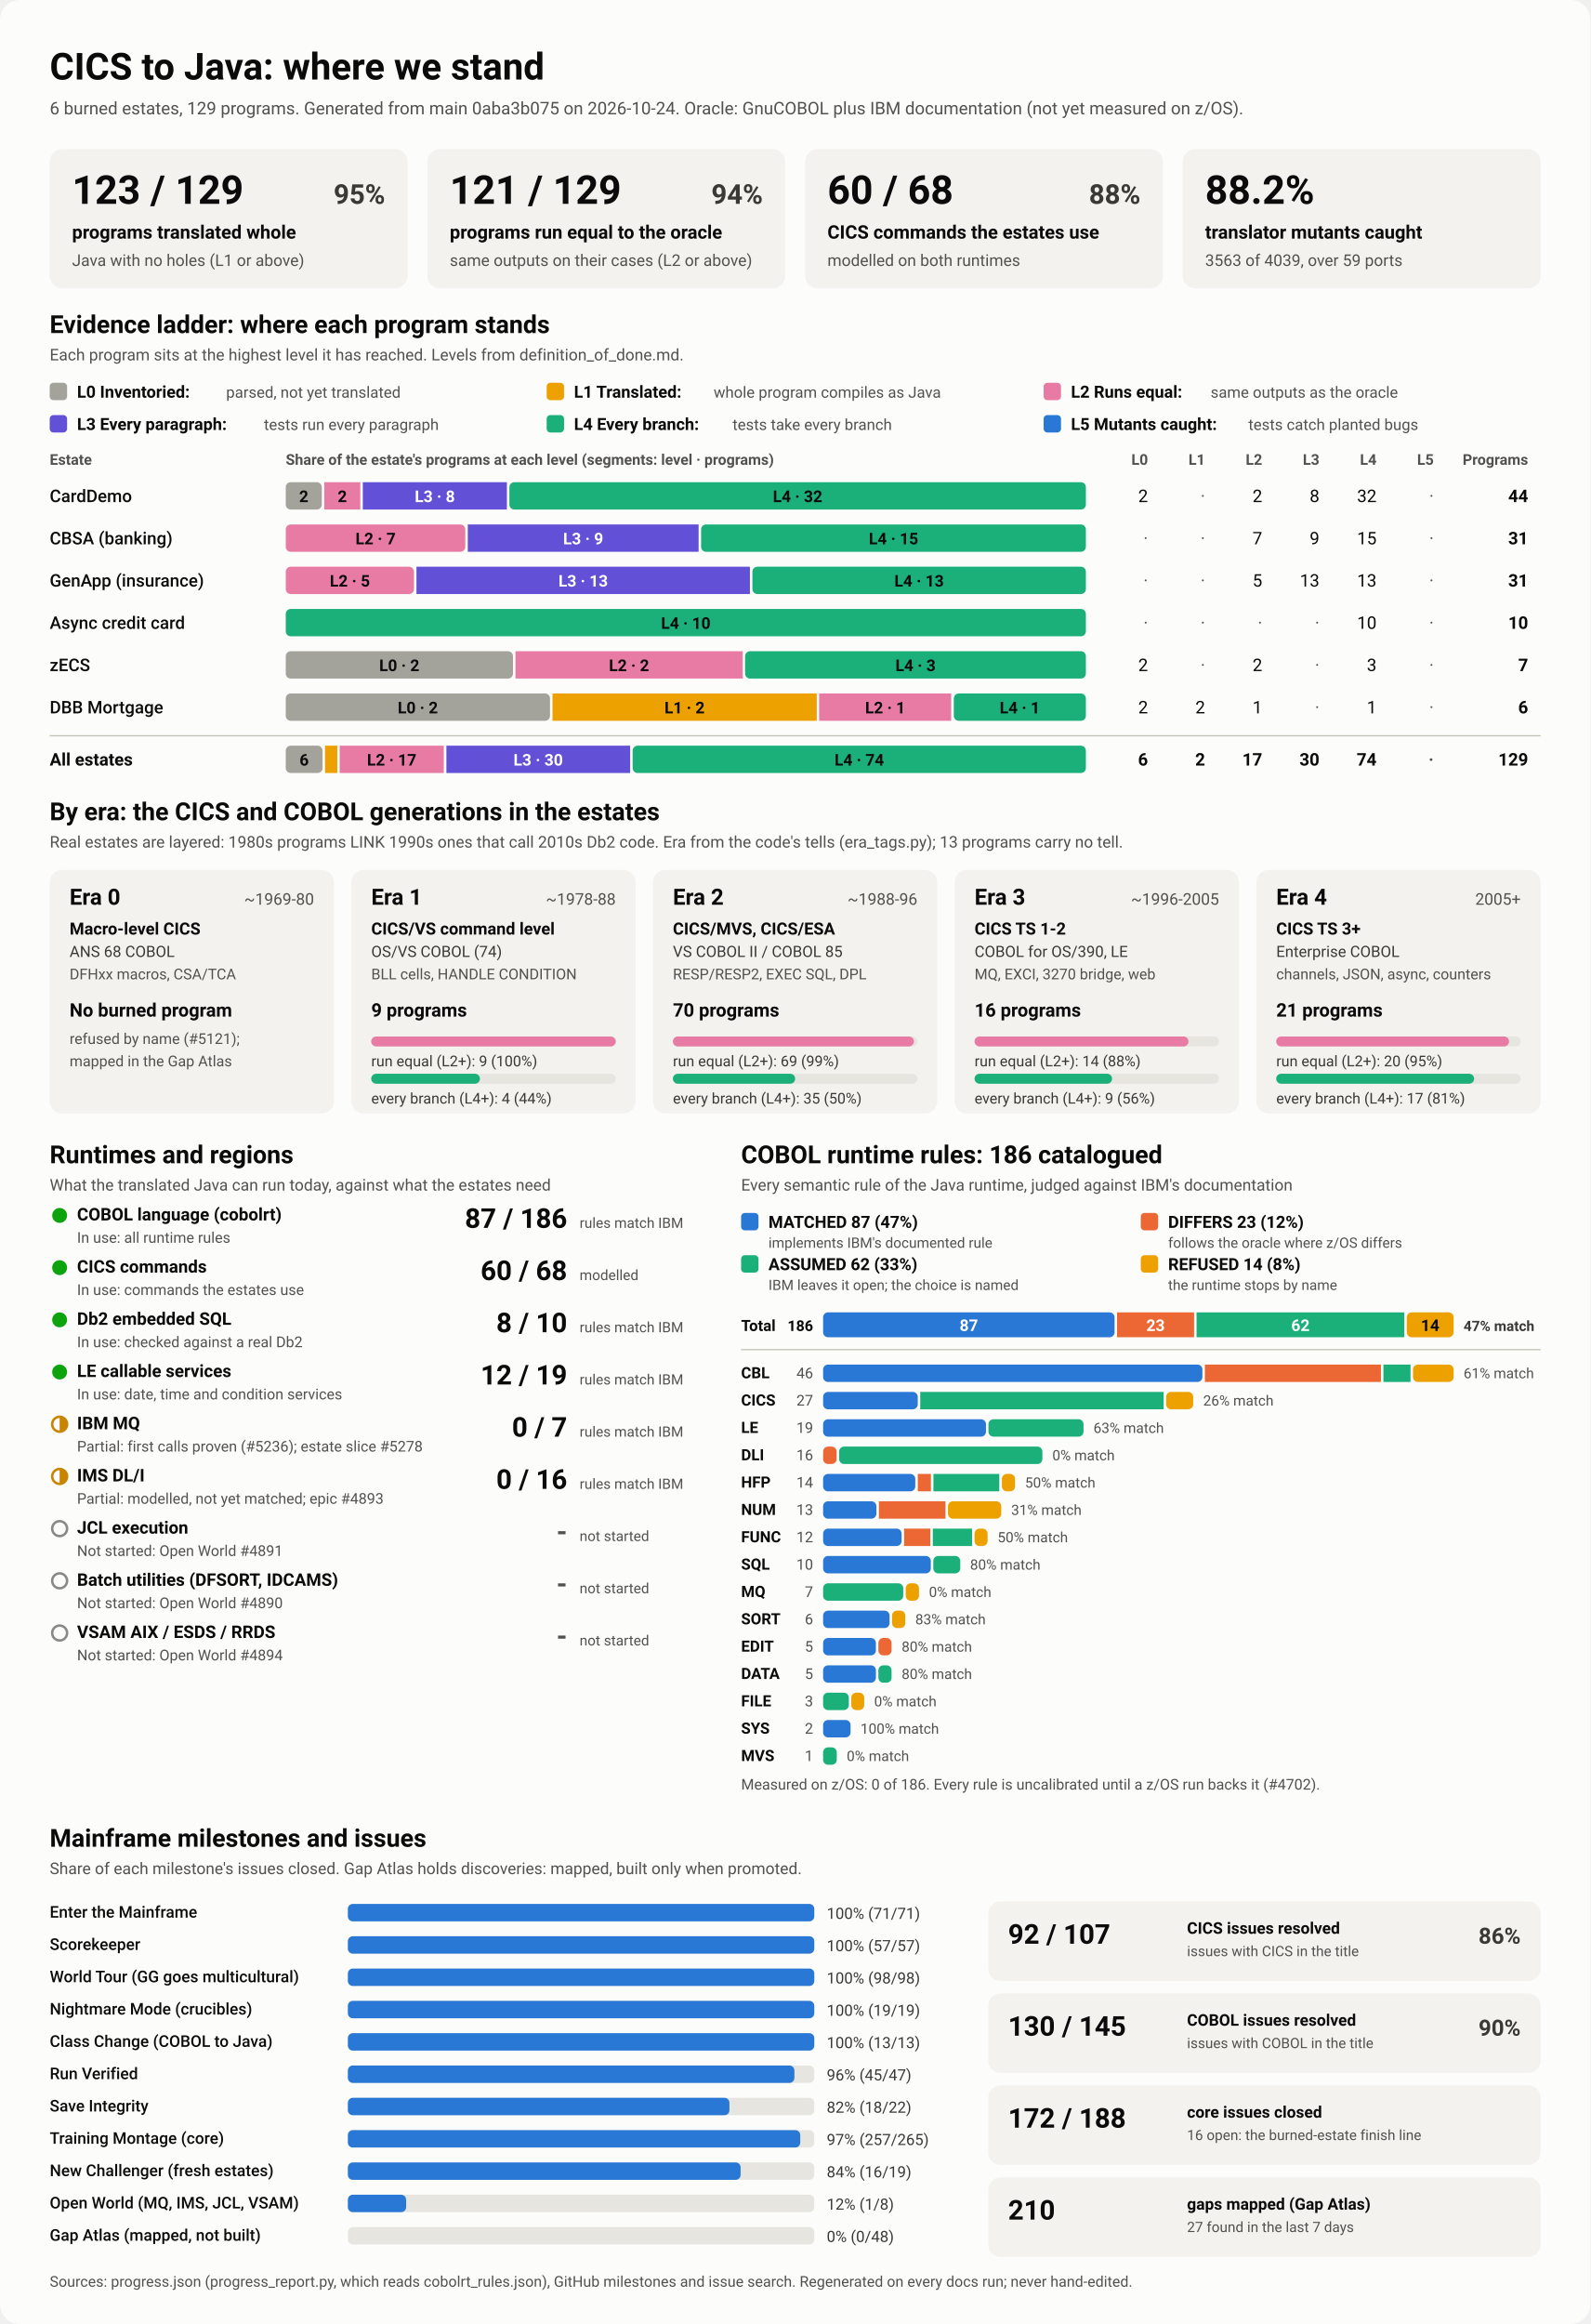
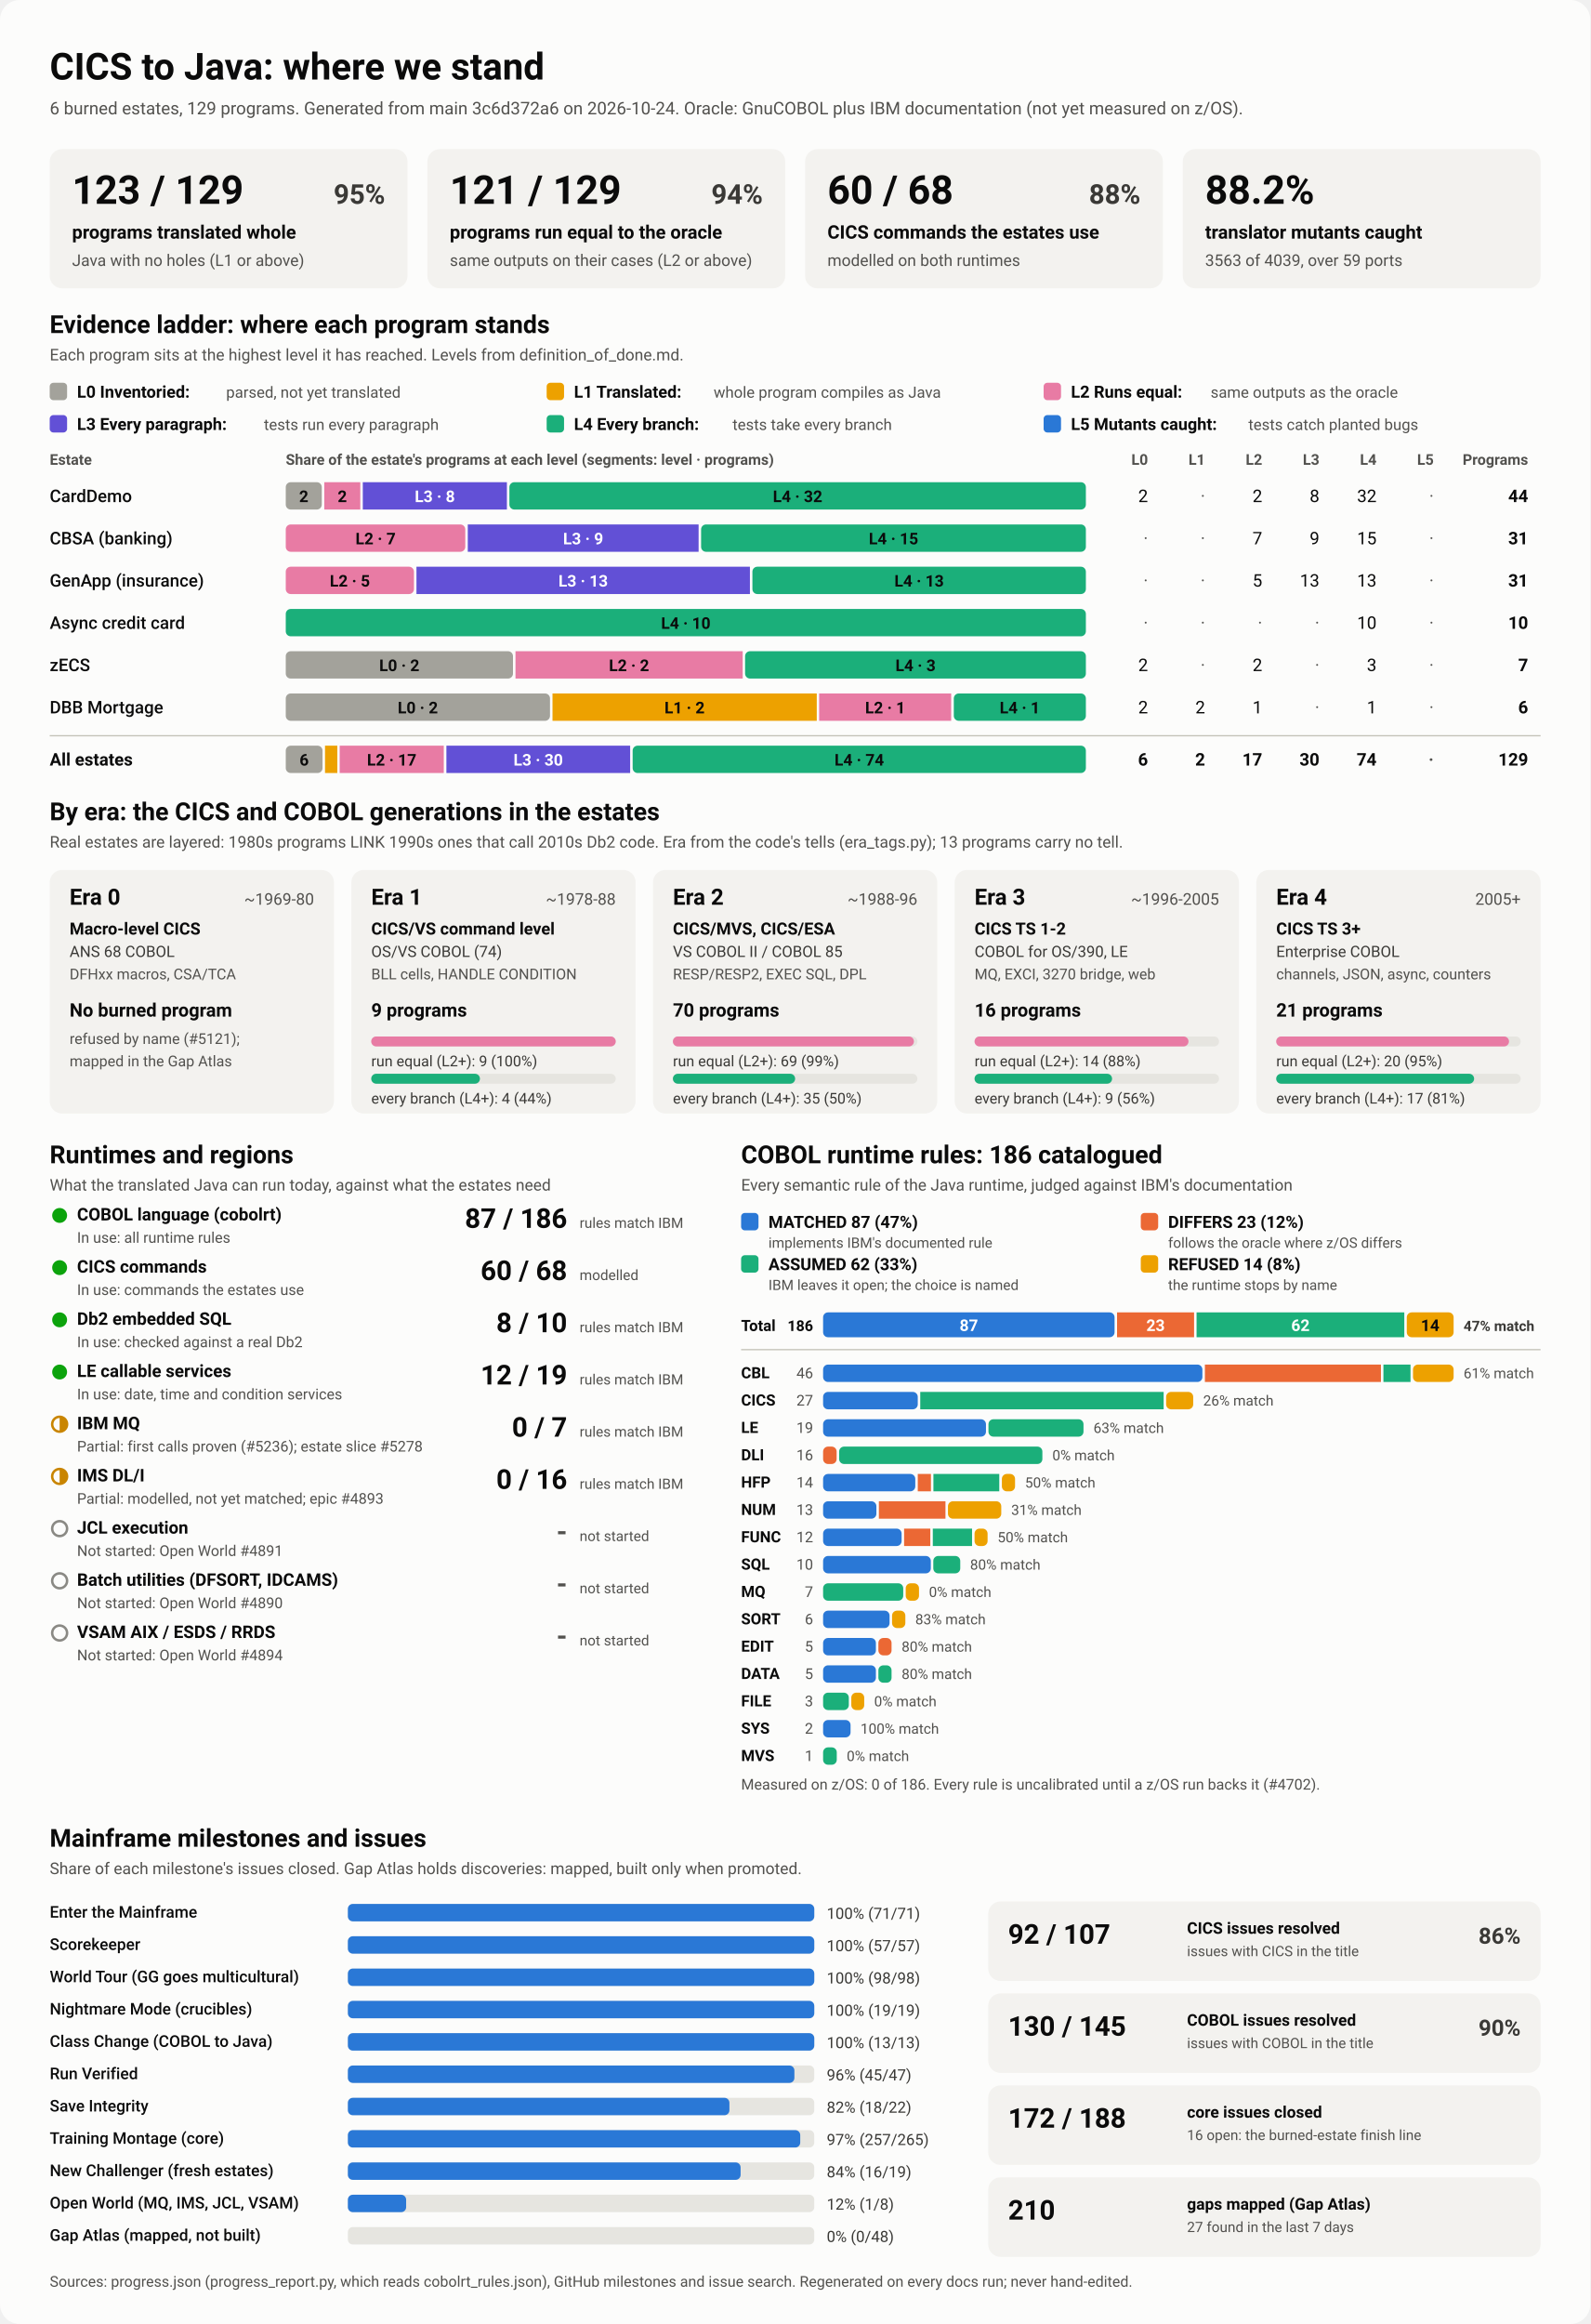
<svg xmlns="http://www.w3.org/2000/svg" viewBox="0 0 1280 1870" width="1280" height="1870" role="img" aria-labelledby="ttl">
  <style>
    svg { font-family: system-ui, -apple-system, 'Segoe UI', Roboto, Helvetica, Arial, sans-serif; }
    .bg { fill: #fcfcfb; }
    .card { fill: #f3f2ef; }
    .track { fill: #e6e5e0; }
    .rule { stroke: #c3c2b7; stroke-width: 1; }
    .t1 { fill: #0b0b0b; } .t2 { fill: #3a3936; } .t3 { fill: #52514e; }
    .on-dark { fill: #ffffff; } .on-light { fill: #0b0b0b; }
    .lv0 { fill: #a3a29b; } .lv1 { fill: #eda100; } .lv2 { fill: #e87ba4; } .lv3 { fill: #6250d6; } .lv4 { fill: #1baf7a; } .lv5 { fill: #2a78d6; } 
    .s0 { fill: #2a78d6; } .s1 { fill: #eb6834; } .s2 { fill: #1baf7a; } .s3 { fill: #eda100; } 
    .prog { fill: #2a78d6; }
    .st-good { fill: #0ca30c; } .st-warn { fill: none; stroke: #c98500; stroke-width: 2; }
    .st-warn-fill { fill: #c98500; } .st-none { fill: none; stroke: #8a8984; stroke-width: 2; }
    @media (prefers-color-scheme: dark) {
      .bg { fill: #1a1a19; } .card { fill: #242422; } .track { fill: #383835; } .rule { stroke: #52514e; }
      .t1 { fill: #f0efec; } .t2 { fill: #dddcd6; } .t3 { fill: #c3c2b7; }
      .on-light { fill: #0b0b0b; } .prog { fill: #3987e5; }
      .lv0 { fill: #6b6a64; } .lv1 { fill: #c98500; } .lv2 { fill: #d55181; } .lv3 { fill: #9085e9; } .lv4 { fill: #199e70; } .lv5 { fill: #3987e5; } 
      .s0 { fill: #3987e5; } .s1 { fill: #d95926; } .s2 { fill: #199e70; } .s3 { fill: #c98500; } 
    }
  </style>
  <rect class="bg" width="1280" height="1870" rx="16" />
  <text x="40.0" y="64.0" class="t1" font-size="30" font-weight="700" text-anchor="start">CICS to Java: where we stand</text>
-   <text x="40.0" y="92.0" class="t3" font-size="14" font-weight="400" text-anchor="start">6 burned estates, 129 programs. Generated from main 0aba3b075 on 2026-10-24. Oracle: GnuCOBOL plus IBM documentation (not yet measured on z/OS).</text>
+   <text x="40.0" y="92.0" class="t3" font-size="14" font-weight="400" text-anchor="start">6 burned estates, 129 programs. Generated from main 3c6d372a6 on 2026-10-24. Oracle: GnuCOBOL plus IBM documentation (not yet measured on z/OS).</text>
  <rect x="40.0" y="120.0" width="288.0" height="112.0" rx="10" class="card" />
  <text x="58.0" y="164.0" class="t1" font-size="32" font-weight="700" text-anchor="start">123 / 129</text>
  <text x="310.0" y="164.0" class="t2" font-size="22" font-weight="600" text-anchor="end">95%</text>
  <text x="58.0" y="192.0" class="t1" font-size="15" font-weight="600" text-anchor="start">programs translated whole</text>
  <text x="58.0" y="214.0" class="t3" font-size="13" font-weight="400" text-anchor="start">Java with no holes (L1 or above)</text>
  <rect x="344.0" y="120.0" width="288.0" height="112.0" rx="10" class="card" />
  <text x="362.0" y="164.0" class="t1" font-size="32" font-weight="700" text-anchor="start">121 / 129</text>
  <text x="614.0" y="164.0" class="t2" font-size="22" font-weight="600" text-anchor="end">94%</text>
  <text x="362.0" y="192.0" class="t1" font-size="15" font-weight="600" text-anchor="start">programs run equal to the oracle</text>
  <text x="362.0" y="214.0" class="t3" font-size="13" font-weight="400" text-anchor="start">same outputs on their cases (L2 or above)</text>
  <rect x="648.0" y="120.0" width="288.0" height="112.0" rx="10" class="card" />
  <text x="666.0" y="164.0" class="t1" font-size="32" font-weight="700" text-anchor="start">60 / 68</text>
  <text x="918.0" y="164.0" class="t2" font-size="22" font-weight="600" text-anchor="end">88%</text>
  <text x="666.0" y="192.0" class="t1" font-size="15" font-weight="600" text-anchor="start">CICS commands the estates use</text>
  <text x="666.0" y="214.0" class="t3" font-size="13" font-weight="400" text-anchor="start">modelled on both runtimes</text>
  <rect x="952.0" y="120.0" width="288.0" height="112.0" rx="10" class="card" />
  <text x="970.0" y="164.0" class="t1" font-size="32" font-weight="700" text-anchor="start">88.2%</text>
  <text x="970.0" y="192.0" class="t1" font-size="15" font-weight="600" text-anchor="start">translator mutants caught</text>
  <text x="970.0" y="214.0" class="t3" font-size="13" font-weight="400" text-anchor="start">3563 of 4039, over 59 ports</text>
  <text x="40.0" y="268.0" class="t1" font-size="20" font-weight="700" text-anchor="start">Evidence ladder: where each program stands</text>
  <text x="40.0" y="290.0" class="t3" font-size="13" font-weight="400" text-anchor="start">Each program sits at the highest level it has reached. Levels from definition_of_done.md.</text>
  <rect x="40.0" y="308.0" width="14.0" height="14.0" rx="3" class="lv0" />
  <text x="62.0" y="320.0" class="t1" font-size="13.5" font-weight="600" text-anchor="start">L0 Inventoried:</text>
  <text x="182.0" y="320.0" class="t3" font-size="12.5" font-weight="400" text-anchor="start">parsed, not yet translated</text>
  <rect x="440.0" y="308.0" width="14.0" height="14.0" rx="3" class="lv1" />
  <text x="462.0" y="320.0" class="t1" font-size="13.5" font-weight="600" text-anchor="start">L1 Translated:</text>
  <text x="574.4" y="320.0" class="t3" font-size="12.5" font-weight="400" text-anchor="start">whole program compiles as Java</text>
  <rect x="840.0" y="308.0" width="14.0" height="14.0" rx="3" class="lv2" />
  <text x="862.0" y="320.0" class="t1" font-size="13.5" font-weight="600" text-anchor="start">L2 Runs equal:</text>
  <text x="974.4" y="320.0" class="t3" font-size="12.5" font-weight="400" text-anchor="start">same outputs as the oracle</text>
  <rect x="40.0" y="334.0" width="14.0" height="14.0" rx="3" class="lv3" />
  <text x="62.0" y="346.0" class="t1" font-size="13.5" font-weight="600" text-anchor="start">L3 Every paragraph:</text>
  <text x="212.4" y="346.0" class="t3" font-size="12.5" font-weight="400" text-anchor="start">tests run every paragraph</text>
  <rect x="440.0" y="334.0" width="14.0" height="14.0" rx="3" class="lv4" />
  <text x="462.0" y="346.0" class="t1" font-size="13.5" font-weight="600" text-anchor="start">L4 Every branch:</text>
  <text x="589.6" y="346.0" class="t3" font-size="12.5" font-weight="400" text-anchor="start">tests take every branch</text>
  <rect x="840.0" y="334.0" width="14.0" height="14.0" rx="3" class="lv5" />
  <text x="862.0" y="346.0" class="t1" font-size="13.5" font-weight="600" text-anchor="start">L5 Mutants caught:</text>
  <text x="1004.8" y="346.0" class="t3" font-size="12.5" font-weight="400" text-anchor="start">tests catch planted bugs</text>
  <text x="40.0" y="374.0" class="t3" font-size="12" font-weight="600" text-anchor="start">Estate</text>
  <text x="230.0" y="374.0" class="t3" font-size="12" font-weight="600" text-anchor="start">Share of the estate's programs at each level (segments: level · programs)</text>
  <text x="924.0" y="374.0" class="t3" font-size="12" font-weight="600" text-anchor="end">L0</text>
  <text x="970.0" y="374.0" class="t3" font-size="12" font-weight="600" text-anchor="end">L1</text>
  <text x="1016.0" y="374.0" class="t3" font-size="12" font-weight="600" text-anchor="end">L2</text>
  <text x="1062.0" y="374.0" class="t3" font-size="12" font-weight="600" text-anchor="end">L3</text>
  <text x="1108.0" y="374.0" class="t3" font-size="12" font-weight="600" text-anchor="end">L4</text>
  <text x="1154.0" y="374.0" class="t3" font-size="12" font-weight="600" text-anchor="end">L5</text>
  <text x="1230.0" y="374.0" class="t3" font-size="12" font-weight="600" text-anchor="end">Programs</text>
  <text x="40.0" y="404.0" class="t1" font-size="14" font-weight="500" text-anchor="start">CardDemo</text>
  <rect x="230.0" y="388.0" width="29.0" height="22.0" rx="4" class="lv0" />
  <text x="244.5" y="404.0" class="on-light" font-size="13" font-weight="600" text-anchor="middle">2</text>
  <rect x="261.0" y="388.0" width="29.0" height="22.0" rx="0" class="lv2" />
  <text x="275.5" y="404.0" class="on-light" font-size="13" font-weight="600" text-anchor="middle">2</text>
  <rect x="292.0" y="388.0" width="116.0" height="22.0" rx="0" class="lv3" />
  <text x="350.0" y="404.0" class="on-dark" font-size="13" font-weight="600" text-anchor="middle">L3 · 8</text>
  <rect x="410.0" y="388.0" width="464.0" height="22.0" rx="4" class="lv4" />
  <text x="642.0" y="404.0" class="on-light" font-size="13" font-weight="600" text-anchor="middle">L4 · 32</text>
  <text x="924.0" y="404.0" class="t1" font-size="14" font-weight="400" text-anchor="end">2</text>
  <text x="970.0" y="404.0" class="t3" font-size="14" font-weight="400" text-anchor="end">·</text>
  <text x="1016.0" y="404.0" class="t1" font-size="14" font-weight="400" text-anchor="end">2</text>
  <text x="1062.0" y="404.0" class="t1" font-size="14" font-weight="400" text-anchor="end">8</text>
  <text x="1108.0" y="404.0" class="t1" font-size="14" font-weight="400" text-anchor="end">32</text>
  <text x="1154.0" y="404.0" class="t3" font-size="14" font-weight="400" text-anchor="end">·</text>
  <text x="1230.0" y="404.0" class="t1" font-size="14" font-weight="700" text-anchor="end">44</text>
  <text x="40.0" y="438.0" class="t1" font-size="14" font-weight="500" text-anchor="start">CBSA (banking)</text>
  <rect x="230.0" y="422.0" width="144.5" height="22.0" rx="4" class="lv2" />
  <text x="302.3" y="438.0" class="on-light" font-size="13" font-weight="600" text-anchor="middle">L2 · 7</text>
  <rect x="376.5" y="422.0" width="185.8" height="22.0" rx="0" class="lv3" />
  <text x="469.4" y="438.0" class="on-dark" font-size="13" font-weight="600" text-anchor="middle">L3 · 9</text>
  <rect x="564.3" y="422.0" width="309.7" height="22.0" rx="4" class="lv4" />
  <text x="719.2" y="438.0" class="on-light" font-size="13" font-weight="600" text-anchor="middle">L4 · 15</text>
  <text x="924.0" y="438.0" class="t3" font-size="14" font-weight="400" text-anchor="end">·</text>
  <text x="970.0" y="438.0" class="t3" font-size="14" font-weight="400" text-anchor="end">·</text>
  <text x="1016.0" y="438.0" class="t1" font-size="14" font-weight="400" text-anchor="end">7</text>
  <text x="1062.0" y="438.0" class="t1" font-size="14" font-weight="400" text-anchor="end">9</text>
  <text x="1108.0" y="438.0" class="t1" font-size="14" font-weight="400" text-anchor="end">15</text>
  <text x="1154.0" y="438.0" class="t3" font-size="14" font-weight="400" text-anchor="end">·</text>
  <text x="1230.0" y="438.0" class="t1" font-size="14" font-weight="700" text-anchor="end">31</text>
  <text x="40.0" y="472.0" class="t1" font-size="14" font-weight="500" text-anchor="start">GenApp (insurance)</text>
  <rect x="230.0" y="456.0" width="103.2" height="22.0" rx="4" class="lv2" />
  <text x="281.6" y="472.0" class="on-light" font-size="13" font-weight="600" text-anchor="middle">L2 · 5</text>
  <rect x="335.2" y="456.0" width="268.4" height="22.0" rx="0" class="lv3" />
  <text x="469.4" y="472.0" class="on-dark" font-size="13" font-weight="600" text-anchor="middle">L3 · 13</text>
  <rect x="605.6" y="456.0" width="268.4" height="22.0" rx="4" class="lv4" />
  <text x="739.8" y="472.0" class="on-light" font-size="13" font-weight="600" text-anchor="middle">L4 · 13</text>
  <text x="924.0" y="472.0" class="t3" font-size="14" font-weight="400" text-anchor="end">·</text>
  <text x="970.0" y="472.0" class="t3" font-size="14" font-weight="400" text-anchor="end">·</text>
  <text x="1016.0" y="472.0" class="t1" font-size="14" font-weight="400" text-anchor="end">5</text>
  <text x="1062.0" y="472.0" class="t1" font-size="14" font-weight="400" text-anchor="end">13</text>
  <text x="1108.0" y="472.0" class="t1" font-size="14" font-weight="400" text-anchor="end">13</text>
  <text x="1154.0" y="472.0" class="t3" font-size="14" font-weight="400" text-anchor="end">·</text>
  <text x="1230.0" y="472.0" class="t1" font-size="14" font-weight="700" text-anchor="end">31</text>
  <text x="40.0" y="506.0" class="t1" font-size="14" font-weight="500" text-anchor="start">Async credit card</text>
  <rect x="230.0" y="490.0" width="644.0" height="22.0" rx="4" class="lv4" />
  <text x="552.0" y="506.0" class="on-light" font-size="13" font-weight="600" text-anchor="middle">L4 · 10</text>
  <text x="924.0" y="506.0" class="t3" font-size="14" font-weight="400" text-anchor="end">·</text>
  <text x="970.0" y="506.0" class="t3" font-size="14" font-weight="400" text-anchor="end">·</text>
  <text x="1016.0" y="506.0" class="t3" font-size="14" font-weight="400" text-anchor="end">·</text>
  <text x="1062.0" y="506.0" class="t3" font-size="14" font-weight="400" text-anchor="end">·</text>
  <text x="1108.0" y="506.0" class="t1" font-size="14" font-weight="400" text-anchor="end">10</text>
  <text x="1154.0" y="506.0" class="t3" font-size="14" font-weight="400" text-anchor="end">·</text>
  <text x="1230.0" y="506.0" class="t1" font-size="14" font-weight="700" text-anchor="end">10</text>
  <text x="40.0" y="540.0" class="t1" font-size="14" font-weight="500" text-anchor="start">zECS</text>
  <rect x="230.0" y="524.0" width="182.9" height="22.0" rx="4" class="lv0" />
  <text x="321.4" y="540.0" class="on-light" font-size="13" font-weight="600" text-anchor="middle">L0 · 2</text>
  <rect x="414.9" y="524.0" width="182.9" height="22.0" rx="0" class="lv2" />
  <text x="506.3" y="540.0" class="on-light" font-size="13" font-weight="600" text-anchor="middle">L2 · 2</text>
  <rect x="599.7" y="524.0" width="274.3" height="22.0" rx="4" class="lv4" />
  <text x="736.9" y="540.0" class="on-light" font-size="13" font-weight="600" text-anchor="middle">L4 · 3</text>
  <text x="924.0" y="540.0" class="t1" font-size="14" font-weight="400" text-anchor="end">2</text>
  <text x="970.0" y="540.0" class="t3" font-size="14" font-weight="400" text-anchor="end">·</text>
  <text x="1016.0" y="540.0" class="t1" font-size="14" font-weight="400" text-anchor="end">2</text>
  <text x="1062.0" y="540.0" class="t3" font-size="14" font-weight="400" text-anchor="end">·</text>
  <text x="1108.0" y="540.0" class="t1" font-size="14" font-weight="400" text-anchor="end">3</text>
  <text x="1154.0" y="540.0" class="t3" font-size="14" font-weight="400" text-anchor="end">·</text>
  <text x="1230.0" y="540.0" class="t1" font-size="14" font-weight="700" text-anchor="end">7</text>
  <text x="40.0" y="574.0" class="t1" font-size="14" font-weight="500" text-anchor="start">DBB Mortgage</text>
  <rect x="230.0" y="558.0" width="212.7" height="22.0" rx="4" class="lv0" />
  <text x="336.3" y="574.0" class="on-light" font-size="13" font-weight="600" text-anchor="middle">L0 · 2</text>
  <rect x="444.7" y="558.0" width="212.7" height="22.0" rx="0" class="lv1" />
  <text x="551.0" y="574.0" class="on-light" font-size="13" font-weight="600" text-anchor="middle">L1 · 2</text>
  <rect x="659.3" y="558.0" width="106.3" height="22.0" rx="0" class="lv2" />
  <text x="712.5" y="574.0" class="on-light" font-size="13" font-weight="600" text-anchor="middle">L2 · 1</text>
  <rect x="767.7" y="558.0" width="106.3" height="22.0" rx="4" class="lv4" />
  <text x="820.8" y="574.0" class="on-light" font-size="13" font-weight="600" text-anchor="middle">L4 · 1</text>
  <text x="924.0" y="574.0" class="t1" font-size="14" font-weight="400" text-anchor="end">2</text>
  <text x="970.0" y="574.0" class="t1" font-size="14" font-weight="400" text-anchor="end">2</text>
  <text x="1016.0" y="574.0" class="t1" font-size="14" font-weight="400" text-anchor="end">1</text>
  <text x="1062.0" y="574.0" class="t3" font-size="14" font-weight="400" text-anchor="end">·</text>
  <text x="1108.0" y="574.0" class="t1" font-size="14" font-weight="400" text-anchor="end">1</text>
  <text x="1154.0" y="574.0" class="t3" font-size="14" font-weight="400" text-anchor="end">·</text>
  <text x="1230.0" y="574.0" class="t1" font-size="14" font-weight="700" text-anchor="end">6</text>
  <line x1="40" x2="1240" y1="592" y2="592" class="rule" />
  <text x="40.0" y="616.0" class="t1" font-size="14" font-weight="700" text-anchor="start">All estates</text>
  <rect x="230.0" y="600.0" width="29.6" height="22.0" rx="4" class="lv0" />
  <text x="244.8" y="616.0" class="on-light" font-size="13" font-weight="600" text-anchor="middle">6</text>
  <rect x="261.6" y="600.0" width="9.9" height="22.0" rx="0" class="lv1" />
  <rect x="273.4" y="600.0" width="83.8" height="22.0" rx="0" class="lv2" />
  <text x="315.3" y="616.0" class="on-light" font-size="13" font-weight="600" text-anchor="middle">L2 · 17</text>
  <rect x="359.3" y="600.0" width="147.9" height="22.0" rx="0" class="lv3" />
  <text x="433.2" y="616.0" class="on-dark" font-size="13" font-weight="600" text-anchor="middle">L3 · 30</text>
  <rect x="509.2" y="600.0" width="364.8" height="22.0" rx="4" class="lv4" />
  <text x="691.6" y="616.0" class="on-light" font-size="13" font-weight="600" text-anchor="middle">L4 · 74</text>
  <text x="924.0" y="616.0" class="t1" font-size="14" font-weight="700" text-anchor="end">6</text>
  <text x="970.0" y="616.0" class="t1" font-size="14" font-weight="700" text-anchor="end">2</text>
  <text x="1016.0" y="616.0" class="t1" font-size="14" font-weight="700" text-anchor="end">17</text>
  <text x="1062.0" y="616.0" class="t1" font-size="14" font-weight="700" text-anchor="end">30</text>
  <text x="1108.0" y="616.0" class="t1" font-size="14" font-weight="700" text-anchor="end">74</text>
  <text x="1154.0" y="616.0" class="t3" font-size="14" font-weight="700" text-anchor="end">·</text>
  <text x="1230.0" y="616.0" class="t1" font-size="14" font-weight="700" text-anchor="end">129</text>
  <text x="40.0" y="660.0" class="t1" font-size="20" font-weight="700" text-anchor="start">By era: the CICS and COBOL generations in the estates</text>
  <text x="40.0" y="682.0" class="t3" font-size="13" font-weight="400" text-anchor="start">Real estates are layered: 1980s programs LINK 1990s ones that call 2010s Db2 code. Era from the code's tells (era_tags.py); 13 programs carry no tell.</text>
  <rect x="40.0" y="700.0" width="228.8" height="196.0" rx="10" class="card" />
  <text x="56.0" y="728.0" class="t1" font-size="18" font-weight="700" text-anchor="start">Era 0</text>
  <text x="252.8" y="728.0" class="t3" font-size="13" font-weight="400" text-anchor="end">~1969-80</text>
  <text x="56.0" y="752.0" class="t1" font-size="13.5" font-weight="600" text-anchor="start">Macro-level CICS</text>
  <text x="56.0" y="770.0" class="t2" font-size="12.5" font-weight="400" text-anchor="start">ANS 68 COBOL</text>
  <text x="56.0" y="788.0" class="t3" font-size="12" font-weight="400" text-anchor="start">DFHxx macros, CSA/TCA</text>
  <text x="56.0" y="818.0" class="t1" font-size="15" font-weight="700" text-anchor="start">No burned program</text>
  <text x="56.0" y="840.0" class="t3" font-size="12" font-weight="400" text-anchor="start">refused by name (#5121);</text>
  <text x="56.0" y="858.0" class="t3" font-size="12" font-weight="400" text-anchor="start">mapped in the Gap Atlas</text>
  <rect x="282.8" y="700.0" width="228.8" height="196.0" rx="10" class="card" />
  <text x="298.8" y="728.0" class="t1" font-size="18" font-weight="700" text-anchor="start">Era 1</text>
  <text x="495.6" y="728.0" class="t3" font-size="13" font-weight="400" text-anchor="end">~1978-88</text>
  <text x="298.8" y="752.0" class="t1" font-size="13.5" font-weight="600" text-anchor="start">CICS/VS command level</text>
  <text x="298.8" y="770.0" class="t2" font-size="12.5" font-weight="400" text-anchor="start">OS/VS COBOL (74)</text>
  <text x="298.8" y="788.0" class="t3" font-size="12" font-weight="400" text-anchor="start">BLL cells, HANDLE CONDITION</text>
  <text x="298.8" y="818.0" class="t1" font-size="15" font-weight="700" text-anchor="start">9 programs</text>
  <rect x="298.8" y="834.0" width="196.8" height="8.0" rx="4" class="track" />
  <rect x="298.8" y="834.0" width="196.8" height="8.0" rx="4" class="lv2" />
  <text x="298.8" y="858.0" class="t2" font-size="12" font-weight="400" text-anchor="start">run equal (L2+): 9 (100%)</text>
  <rect x="298.8" y="864.0" width="196.8" height="8.0" rx="4" class="track" />
  <rect x="298.8" y="864.0" width="87.5" height="8.0" rx="4" class="lv4" />
  <text x="298.8" y="888.0" class="t2" font-size="12" font-weight="400" text-anchor="start">every branch (L4+): 4 (44%)</text>
  <rect x="525.6" y="700.0" width="228.8" height="196.0" rx="10" class="card" />
  <text x="541.6" y="728.0" class="t1" font-size="18" font-weight="700" text-anchor="start">Era 2</text>
  <text x="738.4" y="728.0" class="t3" font-size="13" font-weight="400" text-anchor="end">~1988-96</text>
  <text x="541.6" y="752.0" class="t1" font-size="13.5" font-weight="600" text-anchor="start">CICS/MVS, CICS/ESA</text>
  <text x="541.6" y="770.0" class="t2" font-size="12.5" font-weight="400" text-anchor="start">VS COBOL II / COBOL 85</text>
  <text x="541.6" y="788.0" class="t3" font-size="12" font-weight="400" text-anchor="start">RESP/RESP2, EXEC SQL, DPL</text>
  <text x="541.6" y="818.0" class="t1" font-size="15" font-weight="700" text-anchor="start">70 programs</text>
  <rect x="541.6" y="834.0" width="196.8" height="8.0" rx="4" class="track" />
  <rect x="541.6" y="834.0" width="194.0" height="8.0" rx="4" class="lv2" />
  <text x="541.6" y="858.0" class="t2" font-size="12" font-weight="400" text-anchor="start">run equal (L2+): 69 (99%)</text>
  <rect x="541.6" y="864.0" width="196.8" height="8.0" rx="4" class="track" />
  <rect x="541.6" y="864.0" width="98.4" height="8.0" rx="4" class="lv4" />
  <text x="541.6" y="888.0" class="t2" font-size="12" font-weight="400" text-anchor="start">every branch (L4+): 35 (50%)</text>
  <rect x="768.4" y="700.0" width="228.8" height="196.0" rx="10" class="card" />
  <text x="784.4" y="728.0" class="t1" font-size="18" font-weight="700" text-anchor="start">Era 3</text>
  <text x="981.2" y="728.0" class="t3" font-size="13" font-weight="400" text-anchor="end">~1996-2005</text>
  <text x="784.4" y="752.0" class="t1" font-size="13.5" font-weight="600" text-anchor="start">CICS TS 1-2</text>
  <text x="784.4" y="770.0" class="t2" font-size="12.5" font-weight="400" text-anchor="start">COBOL for OS/390, LE</text>
  <text x="784.4" y="788.0" class="t3" font-size="12" font-weight="400" text-anchor="start">MQ, EXCI, 3270 bridge, web</text>
  <text x="784.4" y="818.0" class="t1" font-size="15" font-weight="700" text-anchor="start">16 programs</text>
  <rect x="784.4" y="834.0" width="196.8" height="8.0" rx="4" class="track" />
  <rect x="784.4" y="834.0" width="172.2" height="8.0" rx="4" class="lv2" />
  <text x="784.4" y="858.0" class="t2" font-size="12" font-weight="400" text-anchor="start">run equal (L2+): 14 (88%)</text>
  <rect x="784.4" y="864.0" width="196.8" height="8.0" rx="4" class="track" />
  <rect x="784.4" y="864.0" width="110.7" height="8.0" rx="4" class="lv4" />
  <text x="784.4" y="888.0" class="t2" font-size="12" font-weight="400" text-anchor="start">every branch (L4+): 9 (56%)</text>
  <rect x="1011.2" y="700.0" width="228.8" height="196.0" rx="10" class="card" />
  <text x="1027.2" y="728.0" class="t1" font-size="18" font-weight="700" text-anchor="start">Era 4</text>
  <text x="1224.0" y="728.0" class="t3" font-size="13" font-weight="400" text-anchor="end">2005+</text>
  <text x="1027.2" y="752.0" class="t1" font-size="13.5" font-weight="600" text-anchor="start">CICS TS 3+</text>
  <text x="1027.2" y="770.0" class="t2" font-size="12.5" font-weight="400" text-anchor="start">Enterprise COBOL</text>
  <text x="1027.2" y="788.0" class="t3" font-size="12" font-weight="400" text-anchor="start">channels, JSON, async, counters</text>
  <text x="1027.2" y="818.0" class="t1" font-size="15" font-weight="700" text-anchor="start">21 programs</text>
  <rect x="1027.2" y="834.0" width="196.8" height="8.0" rx="4" class="track" />
  <rect x="1027.2" y="834.0" width="187.4" height="8.0" rx="4" class="lv2" />
  <text x="1027.2" y="858.0" class="t2" font-size="12" font-weight="400" text-anchor="start">run equal (L2+): 20 (95%)</text>
  <rect x="1027.2" y="864.0" width="196.8" height="8.0" rx="4" class="track" />
  <rect x="1027.2" y="864.0" width="159.3" height="8.0" rx="4" class="lv4" />
  <text x="1027.2" y="888.0" class="t2" font-size="12" font-weight="400" text-anchor="start">every branch (L4+): 17 (81%)</text>
  <text x="40.0" y="936.0" class="t1" font-size="20" font-weight="700" text-anchor="start">Runtimes and regions</text>
  <text x="40.0" y="958.0" class="t3" font-size="13" font-weight="400" text-anchor="start">What the translated Java can run today, against what the estates need</text>
  <circle cx="48" cy="978" r="6" class="st-good" />
  <text x="62.0" y="982.0" class="t1" font-size="14" font-weight="600" text-anchor="start">COBOL language (cobolrt)</text>
  <text x="62.0" y="1000.0" class="t3" font-size="12" font-weight="400" text-anchor="start">In use: all runtime rules</text>
  <text x="456.5" y="988.0" class="t1" font-size="22" font-weight="700" text-anchor="end">87 / 186</text>
  <text x="466.5" y="988.0" class="t3" font-size="11.5" font-weight="400" text-anchor="start">rules match IBM</text>
  <circle cx="48" cy="1020" r="6" class="st-good" />
  <text x="62.0" y="1024.0" class="t1" font-size="14" font-weight="600" text-anchor="start">CICS commands</text>
  <text x="62.0" y="1042.0" class="t3" font-size="12" font-weight="400" text-anchor="start">In use: commands the estates use</text>
  <text x="456.5" y="1030.0" class="t1" font-size="22" font-weight="700" text-anchor="end">60 / 68</text>
  <text x="466.5" y="1030.0" class="t3" font-size="11.5" font-weight="400" text-anchor="start">modelled</text>
  <circle cx="48" cy="1062" r="6" class="st-good" />
  <text x="62.0" y="1066.0" class="t1" font-size="14" font-weight="600" text-anchor="start">Db2 embedded SQL</text>
  <text x="62.0" y="1084.0" class="t3" font-size="12" font-weight="400" text-anchor="start">In use: checked against a real Db2</text>
  <text x="456.5" y="1072.0" class="t1" font-size="22" font-weight="700" text-anchor="end">8 / 10</text>
  <text x="466.5" y="1072.0" class="t3" font-size="11.5" font-weight="400" text-anchor="start">rules match IBM</text>
  <circle cx="48" cy="1104" r="6" class="st-good" />
  <text x="62.0" y="1108.0" class="t1" font-size="14" font-weight="600" text-anchor="start">LE callable services</text>
  <text x="62.0" y="1126.0" class="t3" font-size="12" font-weight="400" text-anchor="start">In use: date, time and condition services</text>
  <text x="456.5" y="1114.0" class="t1" font-size="22" font-weight="700" text-anchor="end">12 / 19</text>
  <text x="466.5" y="1114.0" class="t3" font-size="11.5" font-weight="400" text-anchor="start">rules match IBM</text>
  <circle cx="48" cy="1146" r="6" class="st-warn" />
  <path d="M 48 1140 A 6 6 0 0 1 48 1152 Z" class="st-warn-fill" />
  <text x="62.0" y="1150.0" class="t1" font-size="14" font-weight="600" text-anchor="start">IBM MQ</text>
  <text x="62.0" y="1168.0" class="t3" font-size="12" font-weight="400" text-anchor="start">Partial: first calls proven (#5236); estate slice #5278</text>
  <text x="456.5" y="1156.0" class="t1" font-size="22" font-weight="700" text-anchor="end">0 / 7</text>
  <text x="466.5" y="1156.0" class="t3" font-size="11.5" font-weight="400" text-anchor="start">rules match IBM</text>
  <circle cx="48" cy="1188" r="6" class="st-warn" />
  <path d="M 48 1182 A 6 6 0 0 1 48 1194 Z" class="st-warn-fill" />
  <text x="62.0" y="1192.0" class="t1" font-size="14" font-weight="600" text-anchor="start">IMS DL/I</text>
  <text x="62.0" y="1210.0" class="t3" font-size="12" font-weight="400" text-anchor="start">Partial: modelled, not yet matched; epic #4893</text>
  <text x="456.5" y="1198.0" class="t1" font-size="22" font-weight="700" text-anchor="end">0 / 16</text>
  <text x="466.5" y="1198.0" class="t3" font-size="11.5" font-weight="400" text-anchor="start">rules match IBM</text>
  <circle cx="48" cy="1230" r="6" class="st-none" />
  <text x="62.0" y="1234.0" class="t1" font-size="14" font-weight="600" text-anchor="start">JCL execution</text>
  <text x="62.0" y="1252.0" class="t3" font-size="12" font-weight="400" text-anchor="start">Not started: Open World #4891</text>
  <text x="456.5" y="1240.0" class="t3" font-size="22" font-weight="700" text-anchor="end">-</text>
  <text x="466.5" y="1240.0" class="t3" font-size="11.5" font-weight="400" text-anchor="start">not started</text>
  <circle cx="48" cy="1272" r="6" class="st-none" />
  <text x="62.0" y="1276.0" class="t1" font-size="14" font-weight="600" text-anchor="start">Batch utilities (DFSORT, IDCAMS)</text>
  <text x="62.0" y="1294.0" class="t3" font-size="12" font-weight="400" text-anchor="start">Not started: Open World #4890</text>
  <text x="456.5" y="1282.0" class="t3" font-size="22" font-weight="700" text-anchor="end">-</text>
  <text x="466.5" y="1282.0" class="t3" font-size="11.5" font-weight="400" text-anchor="start">not started</text>
  <circle cx="48" cy="1314" r="6" class="st-none" />
  <text x="62.0" y="1318.0" class="t1" font-size="14" font-weight="600" text-anchor="start">VSAM AIX / ESDS / RRDS</text>
  <text x="62.0" y="1336.0" class="t3" font-size="12" font-weight="400" text-anchor="start">Not started: Open World #4894</text>
  <text x="456.5" y="1324.0" class="t3" font-size="22" font-weight="700" text-anchor="end">-</text>
  <text x="466.5" y="1324.0" class="t3" font-size="11.5" font-weight="400" text-anchor="start">not started</text>
  <text x="596.5" y="936.0" class="t1" font-size="20" font-weight="700" text-anchor="start">COBOL runtime rules: 186 catalogued</text>
  <text x="596.5" y="958.0" class="t3" font-size="13" font-weight="400" text-anchor="start">Every semantic rule of the Java runtime, judged against IBM's documentation</text>
  <rect x="596.5" y="976.0" width="14.0" height="14.0" rx="3" class="s0" />
  <text x="618.5" y="988.0" class="t1" font-size="13.5" font-weight="600" text-anchor="start">MATCHED  87 (47%)</text>
  <text x="618.5" y="1004.0" class="t3" font-size="11.5" font-weight="400" text-anchor="start">implements IBM's documented rule</text>
  <rect x="918.2" y="976.0" width="14.0" height="14.0" rx="3" class="s1" />
  <text x="940.2" y="988.0" class="t1" font-size="13.5" font-weight="600" text-anchor="start">DIFFERS  23 (12%)</text>
  <text x="940.2" y="1004.0" class="t3" font-size="11.5" font-weight="400" text-anchor="start">follows the oracle where z/OS differs</text>
  <rect x="596.5" y="1010.0" width="14.0" height="14.0" rx="3" class="s2" />
  <text x="618.5" y="1022.0" class="t1" font-size="13.5" font-weight="600" text-anchor="start">ASSUMED  62 (33%)</text>
  <text x="618.5" y="1038.0" class="t3" font-size="11.5" font-weight="400" text-anchor="start">IBM leaves it open; the choice is named</text>
  <rect x="918.2" y="1010.0" width="14.0" height="14.0" rx="3" class="s3" />
  <text x="940.2" y="1022.0" class="t1" font-size="13.5" font-weight="600" text-anchor="start">REFUSED  14 (8%)</text>
  <text x="940.2" y="1038.0" class="t3" font-size="11.5" font-weight="400" text-anchor="start">the runtime stops by name</text>
  <text x="596.5" y="1071.0" class="t1" font-size="12.5" font-weight="700" text-anchor="start">Total</text>
  <text x="654.5" y="1071.0" class="t1" font-size="12" font-weight="700" text-anchor="end">186</text>
  <rect x="662.5" y="1056.0" width="234.6" height="20.0" rx="4" class="s0" />
  <text x="779.8" y="1071.0" class="on-dark" font-size="13" font-weight="600" text-anchor="middle">87</text>
  <rect x="899.1" y="1056.0" width="62.0" height="20.0" rx="0" class="s1" />
  <text x="930.1" y="1071.0" class="on-dark" font-size="13" font-weight="600" text-anchor="middle">23</text>
  <rect x="963.1" y="1056.0" width="167.2" height="20.0" rx="0" class="s2" />
  <text x="1046.7" y="1071.0" class="on-dark" font-size="13" font-weight="600" text-anchor="middle">62</text>
  <rect x="1132.3" y="1056.0" width="37.7" height="20.0" rx="4" class="s3" />
  <text x="1151.1" y="1071.0" class="on-light" font-size="13" font-weight="600" text-anchor="middle">14</text>
  <text x="1178.0" y="1071.0" class="t2" font-size="11.5" font-weight="600" text-anchor="start">47% match</text>
  <line x1="596.5" x2="1240.0" y1="1086" y2="1086" class="rule" />
  <text x="596.5" y="1109.0" class="t1" font-size="12.5" font-weight="600" text-anchor="start">CBL</text>
  <text x="654.5" y="1109.0" class="t3" font-size="12" font-weight="400" text-anchor="end">46</text>
  <rect x="662.5" y="1098.0" width="305.3" height="14.0" rx="4" class="s0" />
  <rect x="969.8" y="1098.0" width="141.7" height="14.0" rx="0" class="s1" />
  <rect x="1113.5" y="1098.0" width="21.8" height="14.0" rx="0" class="s2" />
  <rect x="1137.3" y="1098.0" width="32.7" height="14.0" rx="4" class="s3" />
  <text x="1178.0" y="1109.0" class="t3" font-size="11.5" font-weight="400" text-anchor="start">61% match</text>
  <text x="596.5" y="1131.0" class="t1" font-size="12.5" font-weight="600" text-anchor="start">CICS</text>
  <text x="654.5" y="1131.0" class="t3" font-size="12" font-weight="400" text-anchor="end">27</text>
  <rect x="662.5" y="1120.0" width="76.2" height="14.0" rx="4" class="s0" />
  <rect x="740.7" y="1120.0" width="195.9" height="14.0" rx="0" class="s2" />
  <rect x="938.6" y="1120.0" width="21.8" height="14.0" rx="4" class="s3" />
  <text x="968.4" y="1131.0" class="t3" font-size="11.5" font-weight="400" text-anchor="start">26% match</text>
  <text x="596.5" y="1153.0" class="t1" font-size="12.5" font-weight="600" text-anchor="start">LE</text>
  <text x="654.5" y="1153.0" class="t3" font-size="12" font-weight="400" text-anchor="end">19</text>
  <rect x="662.5" y="1142.0" width="131.1" height="14.0" rx="4" class="s0" />
  <rect x="795.6" y="1142.0" width="76.5" height="14.0" rx="4" class="s2" />
  <text x="880.1" y="1153.0" class="t3" font-size="11.5" font-weight="400" text-anchor="start">63% match</text>
  <text x="596.5" y="1175.0" class="t1" font-size="12.5" font-weight="600" text-anchor="start">DLI</text>
  <text x="654.5" y="1175.0" class="t3" font-size="12" font-weight="400" text-anchor="end">16</text>
  <rect x="662.5" y="1164.0" width="10.9" height="14.0" rx="4" class="s1" />
  <rect x="675.4" y="1164.0" width="163.6" height="14.0" rx="4" class="s2" />
  <text x="847.0" y="1175.0" class="t3" font-size="11.5" font-weight="400" text-anchor="start">0% match</text>
  <text x="596.5" y="1197.0" class="t1" font-size="12.5" font-weight="600" text-anchor="start">HFP</text>
  <text x="654.5" y="1197.0" class="t3" font-size="12" font-weight="400" text-anchor="end">14</text>
  <rect x="662.5" y="1186.0" width="74.2" height="14.0" rx="4" class="s0" />
  <rect x="738.7" y="1186.0" width="10.6" height="14.0" rx="0" class="s1" />
  <rect x="751.3" y="1186.0" width="53.0" height="14.0" rx="0" class="s2" />
  <rect x="806.4" y="1186.0" width="10.6" height="14.0" rx="4" class="s3" />
  <text x="825.0" y="1197.0" class="t3" font-size="11.5" font-weight="400" text-anchor="start">50% match</text>
  <text x="596.5" y="1219.0" class="t1" font-size="12.5" font-weight="600" text-anchor="start">NUM</text>
  <text x="654.5" y="1219.0" class="t3" font-size="12" font-weight="400" text-anchor="end">13</text>
  <rect x="662.5" y="1208.0" width="42.9" height="14.0" rx="4" class="s0" />
  <rect x="707.4" y="1208.0" width="53.6" height="14.0" rx="0" class="s1" />
  <rect x="763.0" y="1208.0" width="42.9" height="14.0" rx="4" class="s3" />
  <text x="813.9" y="1219.0" class="t3" font-size="11.5" font-weight="400" text-anchor="start">31% match</text>
  <text x="596.5" y="1241.0" class="t1" font-size="12.5" font-weight="600" text-anchor="start">FUNC</text>
  <text x="654.5" y="1241.0" class="t3" font-size="12" font-weight="400" text-anchor="end">12</text>
  <rect x="662.5" y="1230.0" width="63.2" height="14.0" rx="4" class="s0" />
  <rect x="727.7" y="1230.0" width="21.1" height="14.0" rx="0" class="s1" />
  <rect x="750.8" y="1230.0" width="31.6" height="14.0" rx="0" class="s2" />
  <rect x="784.4" y="1230.0" width="10.5" height="14.0" rx="4" class="s3" />
  <text x="802.9" y="1241.0" class="t3" font-size="11.5" font-weight="400" text-anchor="start">50% match</text>
  <text x="596.5" y="1263.0" class="t1" font-size="12.5" font-weight="600" text-anchor="start">SQL</text>
  <text x="654.5" y="1263.0" class="t3" font-size="12" font-weight="400" text-anchor="end">10</text>
  <rect x="662.5" y="1252.0" width="86.7" height="14.0" rx="4" class="s0" />
  <rect x="751.2" y="1252.0" width="21.7" height="14.0" rx="4" class="s2" />
  <text x="780.8" y="1263.0" class="t3" font-size="11.5" font-weight="400" text-anchor="start">80% match</text>
  <text x="596.5" y="1285.0" class="t1" font-size="12.5" font-weight="600" text-anchor="start">MQ</text>
  <text x="654.5" y="1285.0" class="t3" font-size="12" font-weight="400" text-anchor="end">7</text>
  <rect x="662.5" y="1274.0" width="64.5" height="14.0" rx="4" class="s2" />
  <rect x="729.0" y="1274.0" width="10.7" height="14.0" rx="4" class="s3" />
  <text x="747.7" y="1285.0" class="t3" font-size="11.5" font-weight="400" text-anchor="start">0% match</text>
  <text x="596.5" y="1307.0" class="t1" font-size="12.5" font-weight="600" text-anchor="start">SORT</text>
  <text x="654.5" y="1307.0" class="t3" font-size="12" font-weight="400" text-anchor="end">6</text>
  <rect x="662.5" y="1296.0" width="53.5" height="14.0" rx="4" class="s0" />
  <rect x="718.0" y="1296.0" width="10.7" height="14.0" rx="4" class="s3" />
  <text x="736.7" y="1307.0" class="t3" font-size="11.5" font-weight="400" text-anchor="start">83% match</text>
  <text x="596.5" y="1329.0" class="t1" font-size="12.5" font-weight="600" text-anchor="start">EDIT</text>
  <text x="654.5" y="1329.0" class="t3" font-size="12" font-weight="400" text-anchor="end">5</text>
  <rect x="662.5" y="1318.0" width="42.5" height="14.0" rx="4" class="s0" />
  <rect x="707.0" y="1318.0" width="10.6" height="14.0" rx="4" class="s1" />
  <text x="725.7" y="1329.0" class="t3" font-size="11.5" font-weight="400" text-anchor="start">80% match</text>
  <text x="596.5" y="1351.0" class="t1" font-size="12.5" font-weight="600" text-anchor="start">DATA</text>
  <text x="654.5" y="1351.0" class="t3" font-size="12" font-weight="400" text-anchor="end">5</text>
  <rect x="662.5" y="1340.0" width="42.5" height="14.0" rx="4" class="s0" />
  <rect x="707.0" y="1340.0" width="10.6" height="14.0" rx="4" class="s2" />
  <text x="725.7" y="1351.0" class="t3" font-size="11.5" font-weight="400" text-anchor="start">80% match</text>
  <text x="596.5" y="1373.0" class="t1" font-size="12.5" font-weight="600" text-anchor="start">FILE</text>
  <text x="654.5" y="1373.0" class="t3" font-size="12" font-weight="400" text-anchor="end">3</text>
  <rect x="662.5" y="1362.0" width="20.7" height="14.0" rx="4" class="s2" />
  <rect x="685.2" y="1362.0" width="10.4" height="14.0" rx="4" class="s3" />
  <text x="703.6" y="1373.0" class="t3" font-size="11.5" font-weight="400" text-anchor="start">0% match</text>
  <text x="596.5" y="1395.0" class="t1" font-size="12.5" font-weight="600" text-anchor="start">SYS</text>
  <text x="654.5" y="1395.0" class="t3" font-size="12" font-weight="400" text-anchor="end">2</text>
  <rect x="662.5" y="1384.0" width="22.1" height="14.0" rx="4" class="s0" />
  <text x="692.6" y="1395.0" class="t3" font-size="11.5" font-weight="400" text-anchor="start">100% match</text>
  <text x="596.5" y="1417.0" class="t1" font-size="12.5" font-weight="600" text-anchor="start">MVS</text>
  <text x="654.5" y="1417.0" class="t3" font-size="12" font-weight="400" text-anchor="end">1</text>
  <rect x="662.5" y="1406.0" width="11.0" height="14.0" rx="4" class="s2" />
  <text x="681.5" y="1417.0" class="t3" font-size="11.5" font-weight="400" text-anchor="start">0% match</text>
  <text x="596.5" y="1440.0" class="t3" font-size="12" font-weight="400" text-anchor="start">Measured on z/OS: 0 of 186. Every rule is uncalibrated until a z/OS run backs it (#4702).</text>
  <text x="40.0" y="1486.0" class="t1" font-size="20" font-weight="700" text-anchor="start">Mainframe milestones and issues</text>
  <text x="40.0" y="1508.0" class="t3" font-size="13" font-weight="400" text-anchor="start">Share of each milestone's issues closed. Gap Atlas holds discoveries: mapped, built only when promoted.</text>
  <text x="40.0" y="1543.0" class="t1" font-size="13" font-weight="500" text-anchor="start">Enter the Mainframe</text>
  <rect x="280.0" y="1532.0" width="375.4" height="14.0" rx="4" class="track" />
  <rect x="280.0" y="1532.0" width="375.4" height="14.0" rx="4" class="prog" />
  <text x="665.4" y="1544.0" class="t2" font-size="12.5" font-weight="400" text-anchor="start">100%  (71/71)</text>
  <text x="40.0" y="1569.0" class="t1" font-size="13" font-weight="500" text-anchor="start">Scorekeeper</text>
  <rect x="280.0" y="1558.0" width="375.4" height="14.0" rx="4" class="track" />
  <rect x="280.0" y="1558.0" width="375.4" height="14.0" rx="4" class="prog" />
  <text x="665.4" y="1570.0" class="t2" font-size="12.5" font-weight="400" text-anchor="start">100%  (57/57)</text>
  <text x="40.0" y="1595.0" class="t1" font-size="13" font-weight="500" text-anchor="start">World Tour (GG goes multicultural)</text>
  <rect x="280.0" y="1584.0" width="375.4" height="14.0" rx="4" class="track" />
  <rect x="280.0" y="1584.0" width="375.4" height="14.0" rx="4" class="prog" />
  <text x="665.4" y="1596.0" class="t2" font-size="12.5" font-weight="400" text-anchor="start">100%  (98/98)</text>
  <text x="40.0" y="1621.0" class="t1" font-size="13" font-weight="500" text-anchor="start">Nightmare Mode (crucibles)</text>
  <rect x="280.0" y="1610.0" width="375.4" height="14.0" rx="4" class="track" />
  <rect x="280.0" y="1610.0" width="375.4" height="14.0" rx="4" class="prog" />
  <text x="665.4" y="1622.0" class="t2" font-size="12.5" font-weight="400" text-anchor="start">100%  (19/19)</text>
  <text x="40.0" y="1647.0" class="t1" font-size="13" font-weight="500" text-anchor="start">Class Change (COBOL to Java)</text>
  <rect x="280.0" y="1636.0" width="375.4" height="14.0" rx="4" class="track" />
  <rect x="280.0" y="1636.0" width="375.4" height="14.0" rx="4" class="prog" />
  <text x="665.4" y="1648.0" class="t2" font-size="12.5" font-weight="400" text-anchor="start">100%  (13/13)</text>
  <text x="40.0" y="1673.0" class="t1" font-size="13" font-weight="500" text-anchor="start">Run Verified</text>
  <rect x="280.0" y="1662.0" width="375.4" height="14.0" rx="4" class="track" />
  <rect x="280.0" y="1662.0" width="359.4" height="14.0" rx="4" class="prog" />
  <text x="665.4" y="1674.0" class="t2" font-size="12.5" font-weight="400" text-anchor="start">96%  (45/47)</text>
  <text x="40.0" y="1699.0" class="t1" font-size="13" font-weight="500" text-anchor="start">Save Integrity</text>
  <rect x="280.0" y="1688.0" width="375.4" height="14.0" rx="4" class="track" />
  <rect x="280.0" y="1688.0" width="307.1" height="14.0" rx="4" class="prog" />
  <text x="665.4" y="1700.0" class="t2" font-size="12.5" font-weight="400" text-anchor="start">82%  (18/22)</text>
  <text x="40.0" y="1725.0" class="t1" font-size="13" font-weight="500" text-anchor="start">Training Montage (core)</text>
  <rect x="280.0" y="1714.0" width="375.4" height="14.0" rx="4" class="track" />
  <rect x="280.0" y="1714.0" width="364.1" height="14.0" rx="4" class="prog" />
  <text x="665.4" y="1726.0" class="t2" font-size="12.5" font-weight="400" text-anchor="start">97%  (257/265)</text>
  <text x="40.0" y="1751.0" class="t1" font-size="13" font-weight="500" text-anchor="start">New Challenger (fresh estates)</text>
  <rect x="280.0" y="1740.0" width="375.4" height="14.0" rx="4" class="track" />
  <rect x="280.0" y="1740.0" width="316.1" height="14.0" rx="4" class="prog" />
  <text x="665.4" y="1752.0" class="t2" font-size="12.5" font-weight="400" text-anchor="start">84%  (16/19)</text>
  <text x="40.0" y="1777.0" class="t1" font-size="13" font-weight="500" text-anchor="start">Open World (MQ, IMS, JCL, VSAM)</text>
  <rect x="280.0" y="1766.0" width="375.4" height="14.0" rx="4" class="track" />
  <rect x="280.0" y="1766.0" width="46.9" height="14.0" rx="4" class="prog" />
  <text x="665.4" y="1778.0" class="t2" font-size="12.5" font-weight="400" text-anchor="start">12%  (1/8)</text>
  <text x="40.0" y="1803.0" class="t1" font-size="13" font-weight="500" text-anchor="start">Gap Atlas (mapped, not built)</text>
  <rect x="280.0" y="1792.0" width="375.4" height="14.0" rx="4" class="track" />
  <text x="665.4" y="1804.0" class="t2" font-size="12.5" font-weight="400" text-anchor="start">0%  (0/48)</text>
  <rect x="795.4" y="1530.0" width="444.6" height="64.0" rx="10" class="card" />
  <text x="811.4" y="1564.0" class="t1" font-size="22" font-weight="700" text-anchor="start">92 / 107</text>
  <text x="1224.0" y="1564.0" class="t2" font-size="18" font-weight="600" text-anchor="end">86%</text>
  <text x="955.4" y="1556.0" class="t1" font-size="13" font-weight="600" text-anchor="start">CICS issues resolved</text>
  <text x="955.4" y="1574.0" class="t3" font-size="11.5" font-weight="400" text-anchor="start">issues with CICS in the title</text>
  <rect x="795.4" y="1604.0" width="444.6" height="64.0" rx="10" class="card" />
  <text x="811.4" y="1638.0" class="t1" font-size="22" font-weight="700" text-anchor="start">130 / 145</text>
  <text x="1224.0" y="1638.0" class="t2" font-size="18" font-weight="600" text-anchor="end">90%</text>
  <text x="955.4" y="1630.0" class="t1" font-size="13" font-weight="600" text-anchor="start">COBOL issues resolved</text>
  <text x="955.4" y="1648.0" class="t3" font-size="11.5" font-weight="400" text-anchor="start">issues with COBOL in the title</text>
  <rect x="795.4" y="1678.0" width="444.6" height="64.0" rx="10" class="card" />
  <text x="811.4" y="1712.0" class="t1" font-size="22" font-weight="700" text-anchor="start">172 / 188</text>
  <text x="955.4" y="1704.0" class="t1" font-size="13" font-weight="600" text-anchor="start">core issues closed</text>
  <text x="955.4" y="1722.0" class="t3" font-size="11.5" font-weight="400" text-anchor="start">16 open: the burned-estate finish line</text>
  <rect x="795.4" y="1752.0" width="444.6" height="64.0" rx="10" class="card" />
  <text x="811.4" y="1786.0" class="t1" font-size="22" font-weight="700" text-anchor="start">210</text>
  <text x="955.4" y="1778.0" class="t1" font-size="13" font-weight="600" text-anchor="start">gaps mapped (Gap Atlas)</text>
  <text x="955.4" y="1796.0" class="t3" font-size="11.5" font-weight="400" text-anchor="start">27 found in the last 7 days</text>
  <text x="40.0" y="1840.0" class="t3" font-size="12" font-weight="400" text-anchor="start">Sources: progress.json (progress_report.py, which reads cobolrt_rules.json), GitHub milestones and issue search. Regenerated on every docs run; never hand-edited.</text>
</svg>
